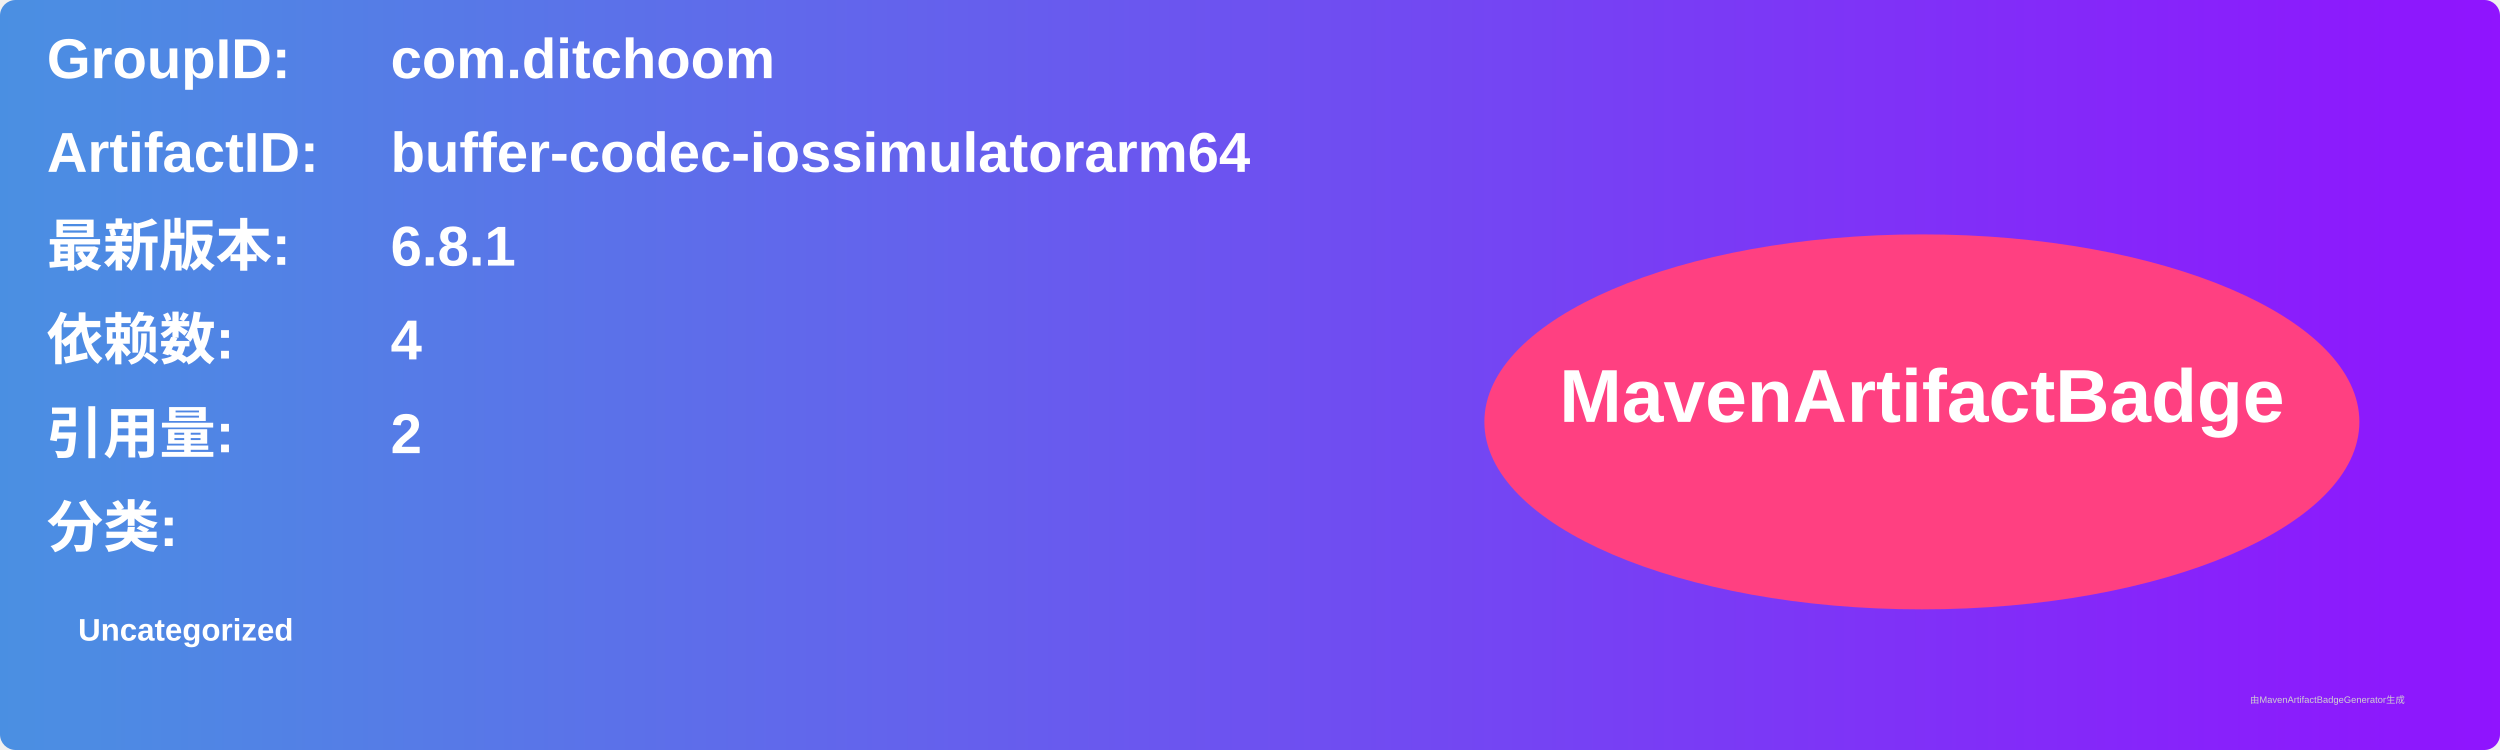
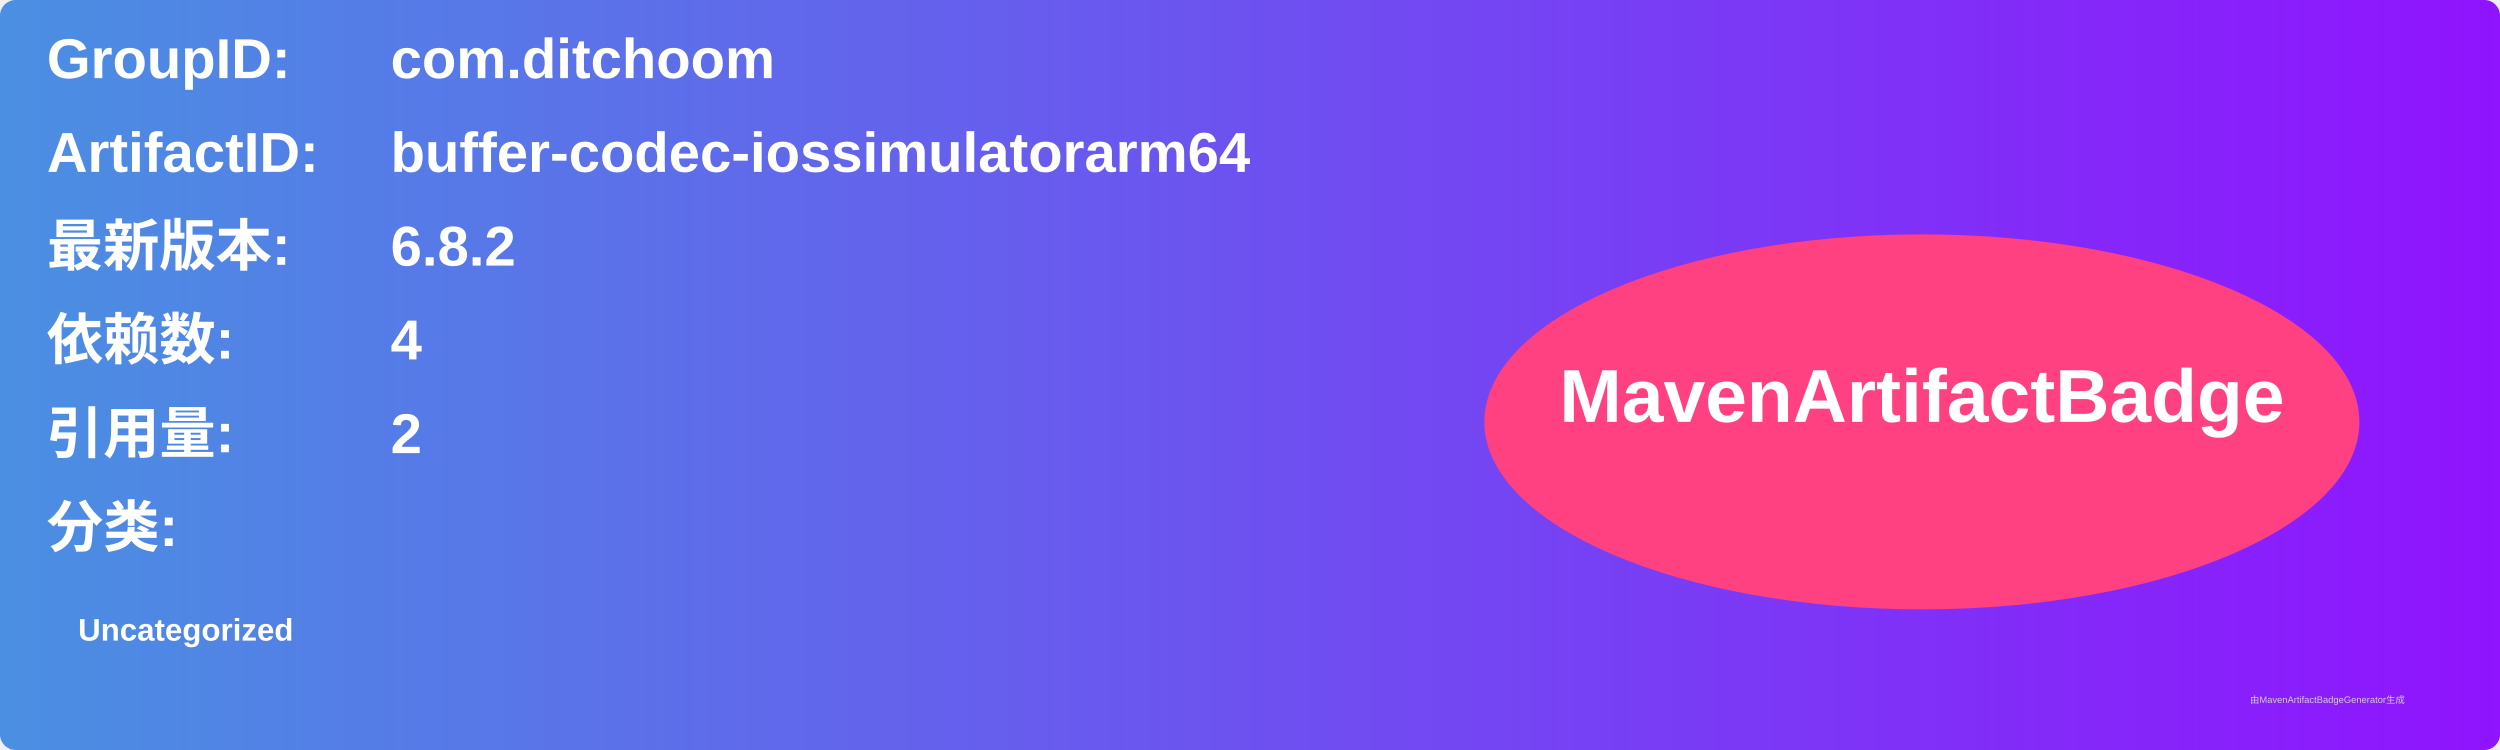
<svg xmlns="http://www.w3.org/2000/svg" width="800" height="240" viewBox="0 0 800 240">
  <linearGradient id="grad" x1="0%" y1="0%" x2="100%" y2="0%">
    <stop offset="0%" stop-color="#4a90e2" />
    <stop offset="100%" stop-color="#9013fe" />
  </linearGradient>
  <rect width="100%" height="100%" rx="5" ry="5" fill="url(#grad)" />
  <g transform="translate(15, 15)">
    <text x="0" y="10" font-family="Arial" font-size="18" fill="white" font-weight="bold" width="260">GroupID:</text>
    <text x="110" y="10" font-family="Arial" font-size="18" fill="white" font-weight="bold" width="460">com.ditchoom</text>
    <text x="0" y="40" font-family="Arial" font-size="18" fill="white" font-weight="bold" width="260">ArtifactID:</text>
    <text x="110" y="40" font-family="Arial" font-size="18" fill="white" font-weight="bold" width="460">buffer-codec-iossimulatorarm64</text>
    <text x="0" y="70" font-family="Arial" font-size="18" fill="white" font-weight="bold">最新版本:</text>
    <text x="110" y="70" font-family="Arial" font-size="18" fill="white" font-weight="bold">
-       <tspan font-weight="bold">6.8.1</tspan>
+       <tspan font-weight="bold">6.8.2</tspan>
    </text>
    <text x="0" y="100" font-family="Arial" font-size="18" fill="white" font-weight="bold">依赖数: </text>
    <text x="110" y="100" font-family="Arial" font-size="18" fill="white">
      <tspan font-weight="bold">4</tspan>
    </text>
    <text x="0" y="130" font-family="Arial" font-size="18" fill="white" font-weight="bold">引用量: </text>
    <text x="110" y="130" font-family="Arial" font-size="18" fill="white">
      <tspan font-weight="bold">2</tspan>
    </text>
    <text x="0" y="160" font-family="Arial" font-size="18" fill="white" font-weight="bold">分类:</text>
    <text x="10" y="190" font-family="Arial" font-size="10" fill="white">
      <tspan font-weight="bold">Uncategorized</tspan>
    </text>
    <ellipse cx="600" cy="120" rx="140" ry="60" fill="#ff4081" />
    <text x="600" y="120" text-anchor="middle" font-family="Arial" font-size="24" fill="white" font-weight="bold">MavenArtifactBadge</text>
  </g>
  <text x="720" y="225" font-family="Arial" font-size="3" fill="#d0d0d0">由MavenArtifactBadgeGenerator生成</text>
</svg>
